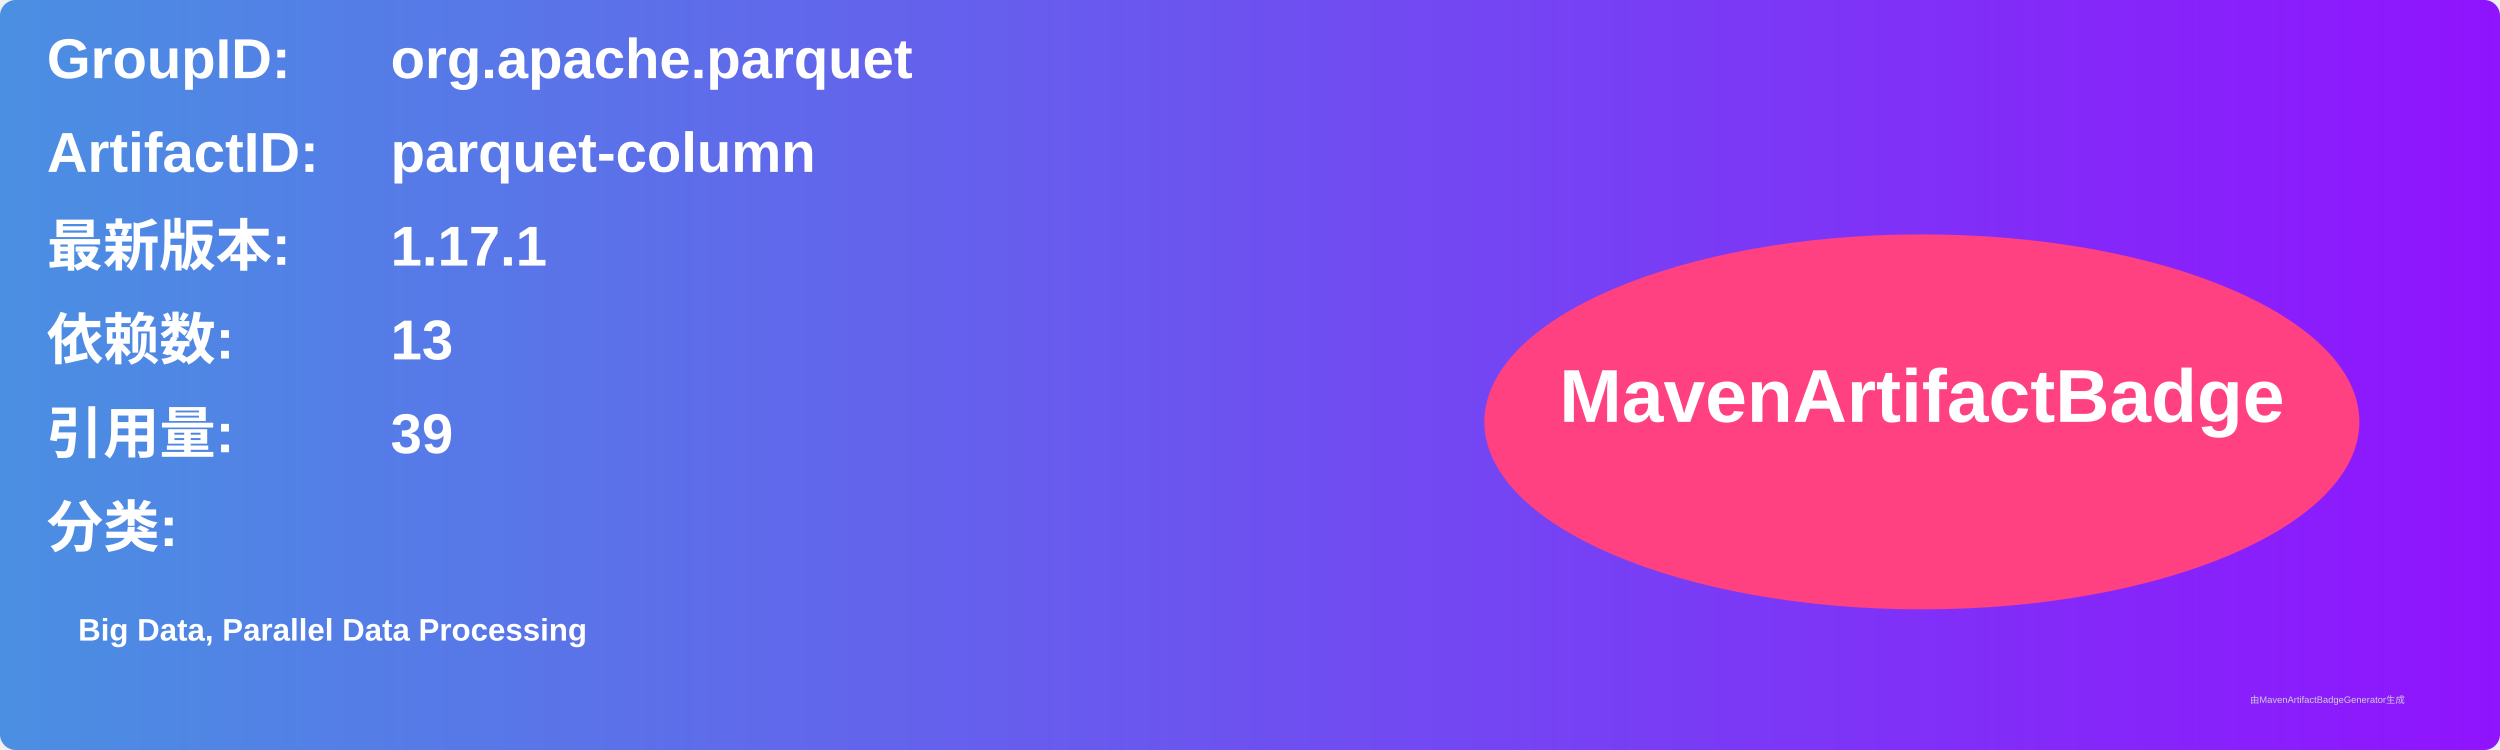
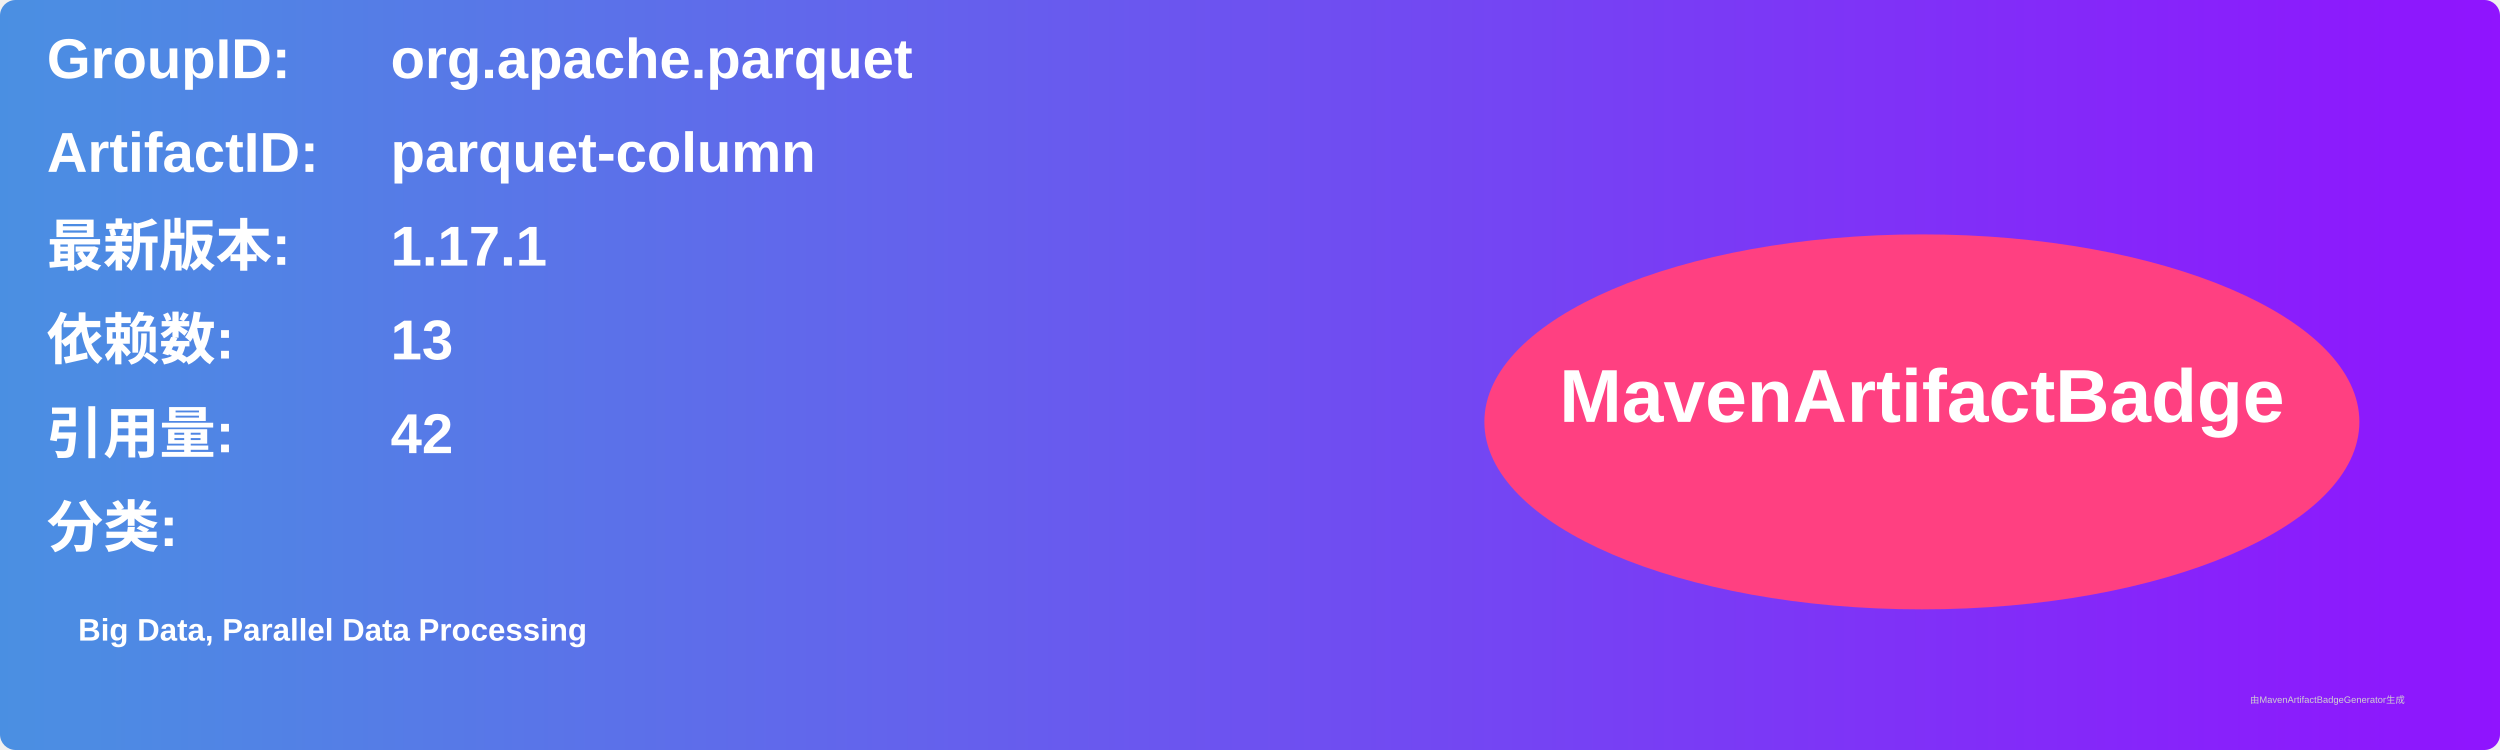
<svg xmlns="http://www.w3.org/2000/svg" width="800" height="240" viewBox="0 0 800 240">
  <linearGradient id="grad" x1="0%" y1="0%" x2="100%" y2="0%">
    <stop offset="0%" stop-color="#4a90e2" />
    <stop offset="100%" stop-color="#9013fe" />
  </linearGradient>
  <rect width="100%" height="100%" rx="5" ry="5" fill="url(#grad)" />
  <g transform="translate(15, 15)">
    <text x="0" y="10" font-family="Arial" font-size="18" fill="white" font-weight="bold" width="260">GroupID:</text>
    <text x="110" y="10" font-family="Arial" font-size="18" fill="white" font-weight="bold" width="460">org.apache.parquet</text>
    <text x="0" y="40" font-family="Arial" font-size="18" fill="white" font-weight="bold" width="260">ArtifactID:</text>
    <text x="110" y="40" font-family="Arial" font-size="18" fill="white" font-weight="bold" width="460">parquet-column</text>
    <text x="0" y="70" font-family="Arial" font-size="18" fill="white" font-weight="bold">最新版本:</text>
    <text x="110" y="70" font-family="Arial" font-size="18" fill="white" font-weight="bold">
      <tspan font-weight="bold">1.17.1</tspan>
    </text>
    <text x="0" y="100" font-family="Arial" font-size="18" fill="white" font-weight="bold">依赖数: </text>
    <text x="110" y="100" font-family="Arial" font-size="18" fill="white">
      <tspan font-weight="bold">13</tspan>
    </text>
    <text x="0" y="130" font-family="Arial" font-size="18" fill="white" font-weight="bold">引用量: </text>
    <text x="110" y="130" font-family="Arial" font-size="18" fill="white">
-       <tspan font-weight="bold">39</tspan>
+       <tspan font-weight="bold">42</tspan>
    </text>
    <text x="0" y="160" font-family="Arial" font-size="18" fill="white" font-weight="bold">分类:</text>
    <text x="10" y="190" font-family="Arial" font-size="10" fill="white">
      <tspan font-weight="bold">Big Data, Parallel Data Processing</tspan>
    </text>
    <ellipse cx="600" cy="120" rx="140" ry="60" fill="#ff4081" />
    <text x="600" y="120" text-anchor="middle" font-family="Arial" font-size="24" fill="white" font-weight="bold">MavenArtifactBadge</text>
  </g>
  <text x="720" y="225" font-family="Arial" font-size="3" fill="#d0d0d0">由MavenArtifactBadgeGenerator生成</text>
</svg>
